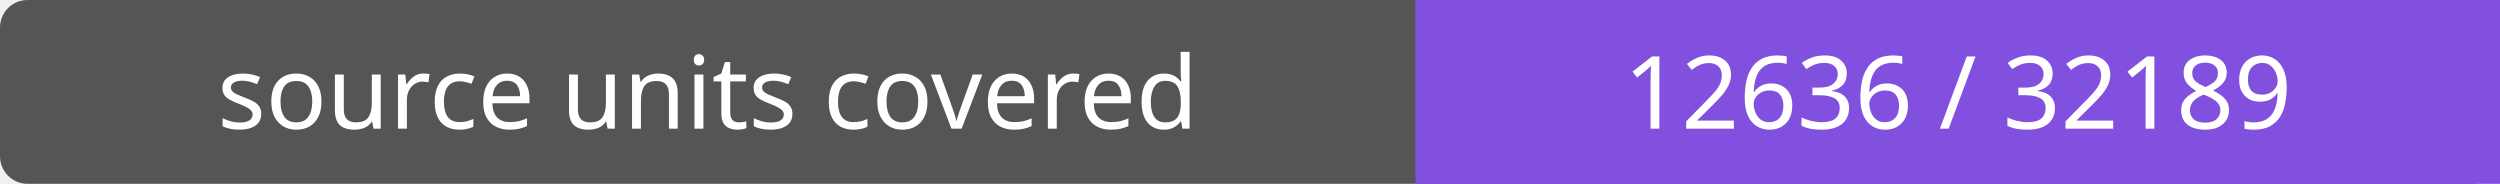
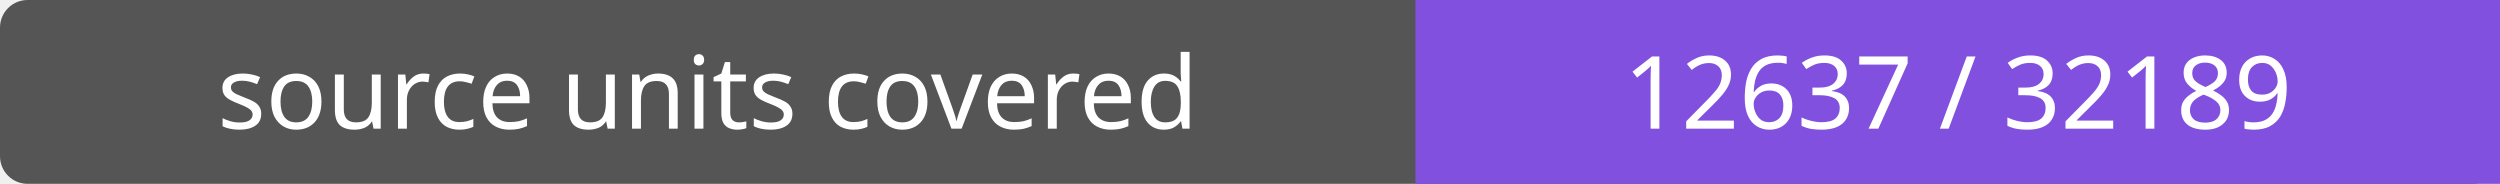
- <svg xmlns="http://www.w3.org/2000/svg" width="272" height="20" role="img" aria-label="source units covered: 12636 / 32189">
+ <svg xmlns="http://www.w3.org/2000/svg" width="272" height="20" role="img" aria-label="source units covered: 12637 / 32189">
  <rect width="272" height="20" rx="3" fill="#555" />
  <path fill="#8250df" d="M154 0h118v20H154z" />
  <g fill="#fff" text-anchor="middle" font-family="Verdana,sans-serif" font-size="11">
    <text x="77.0" y="14">source units covered</text>
-     <text x="213.0" y="14">12636 / 32189</text>
+     <text x="213.0" y="14">12637 / 32189</text>
  </g>
</svg>
